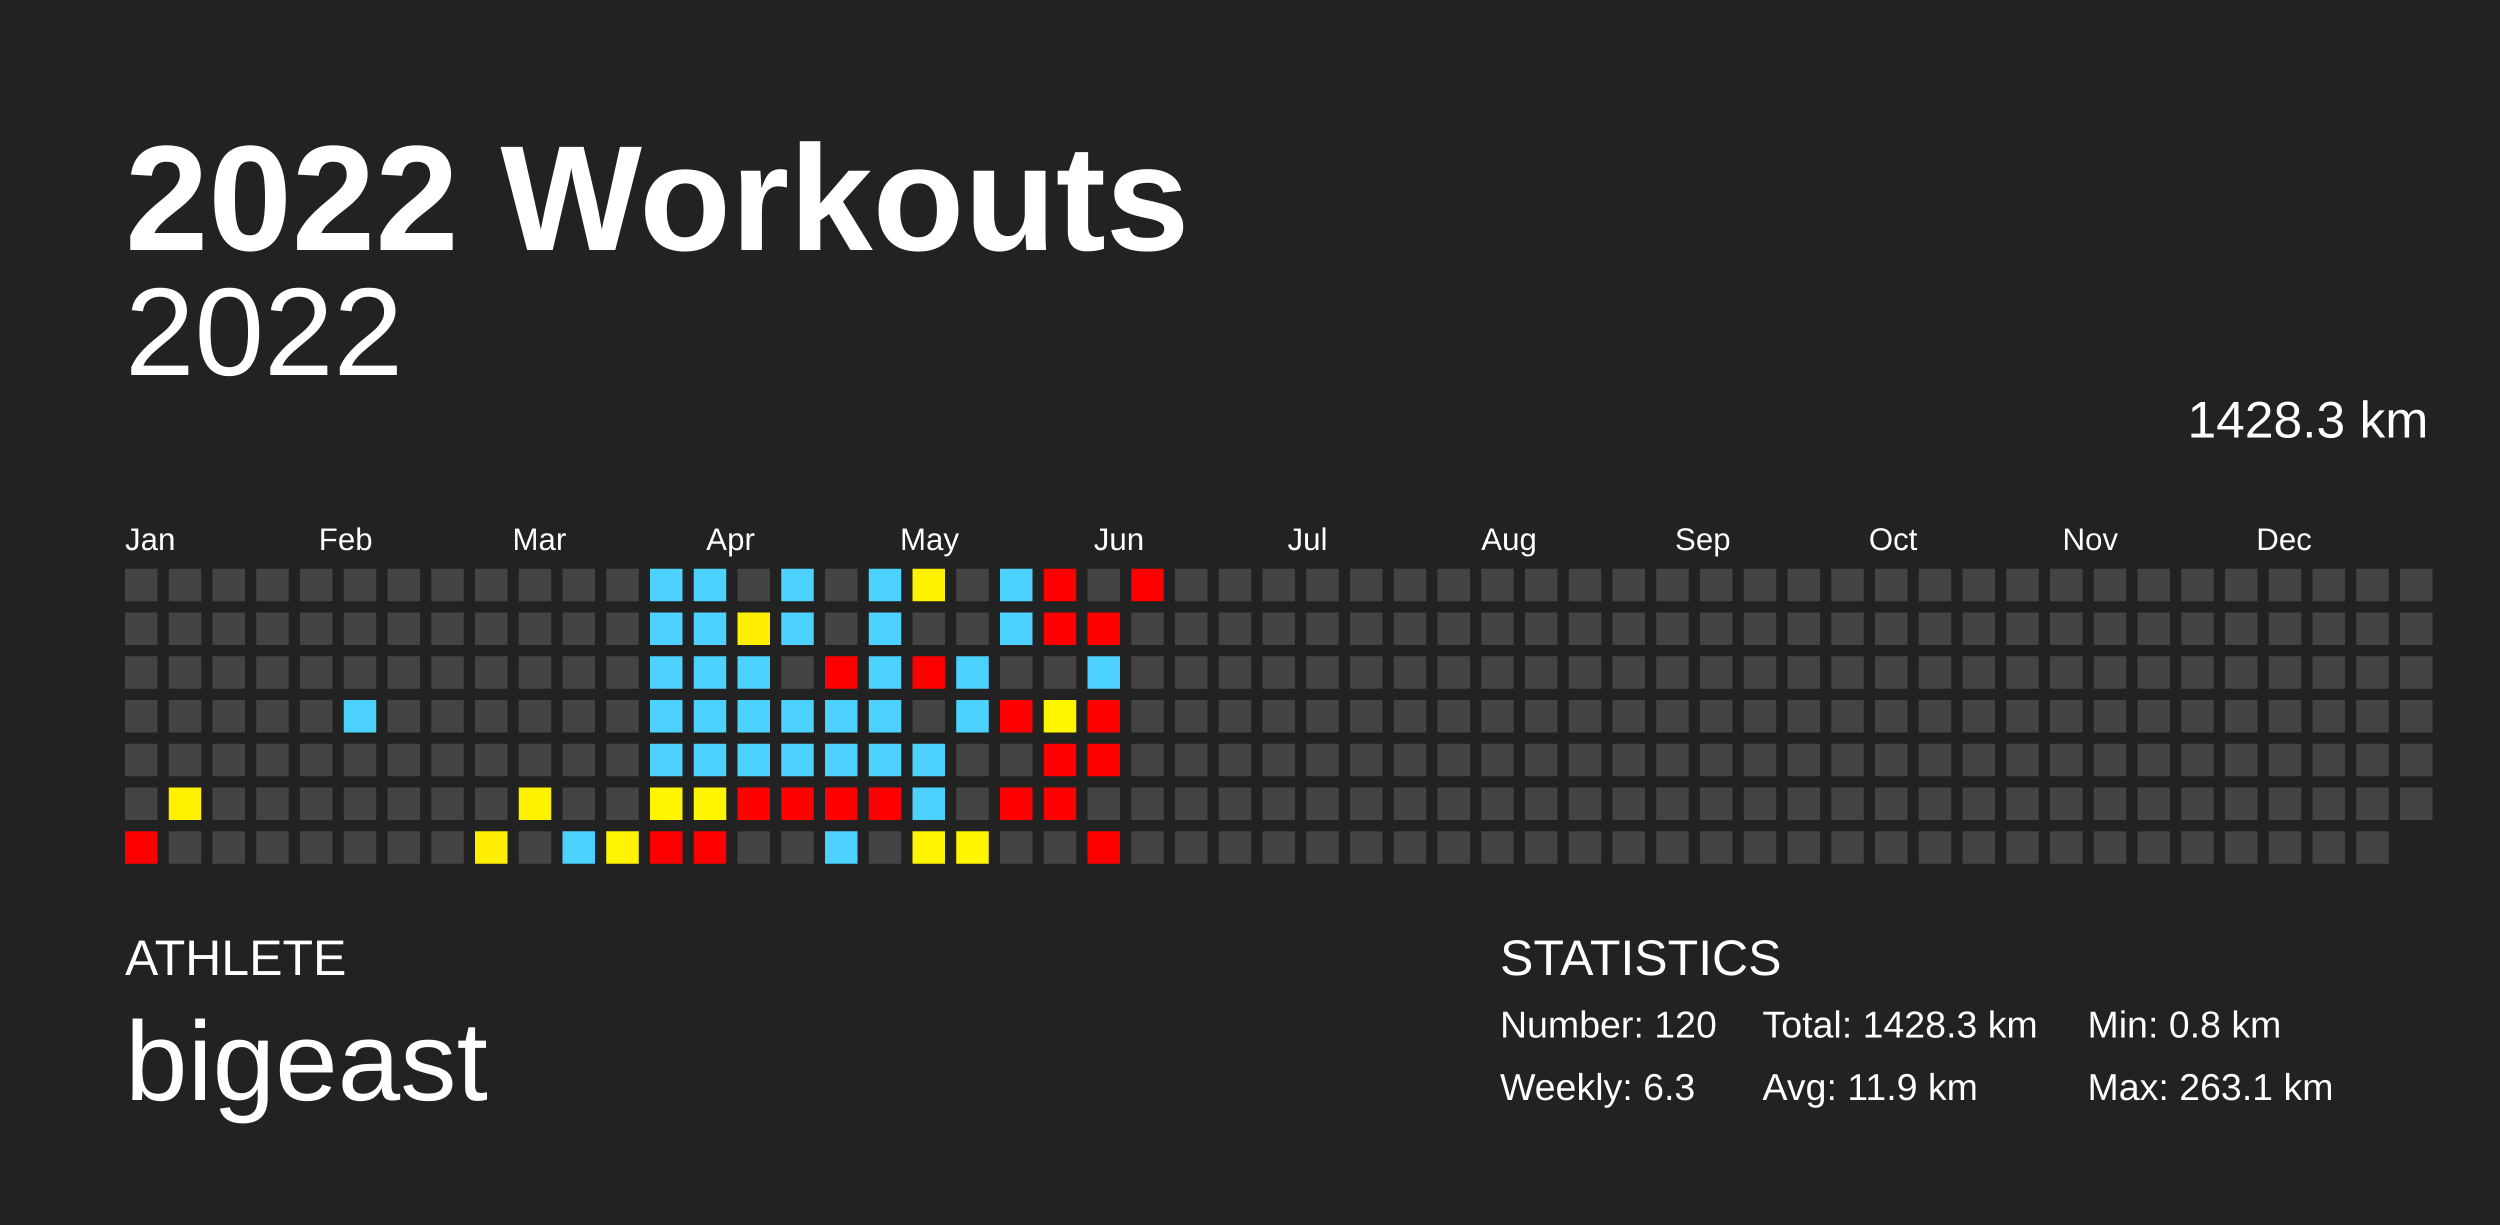
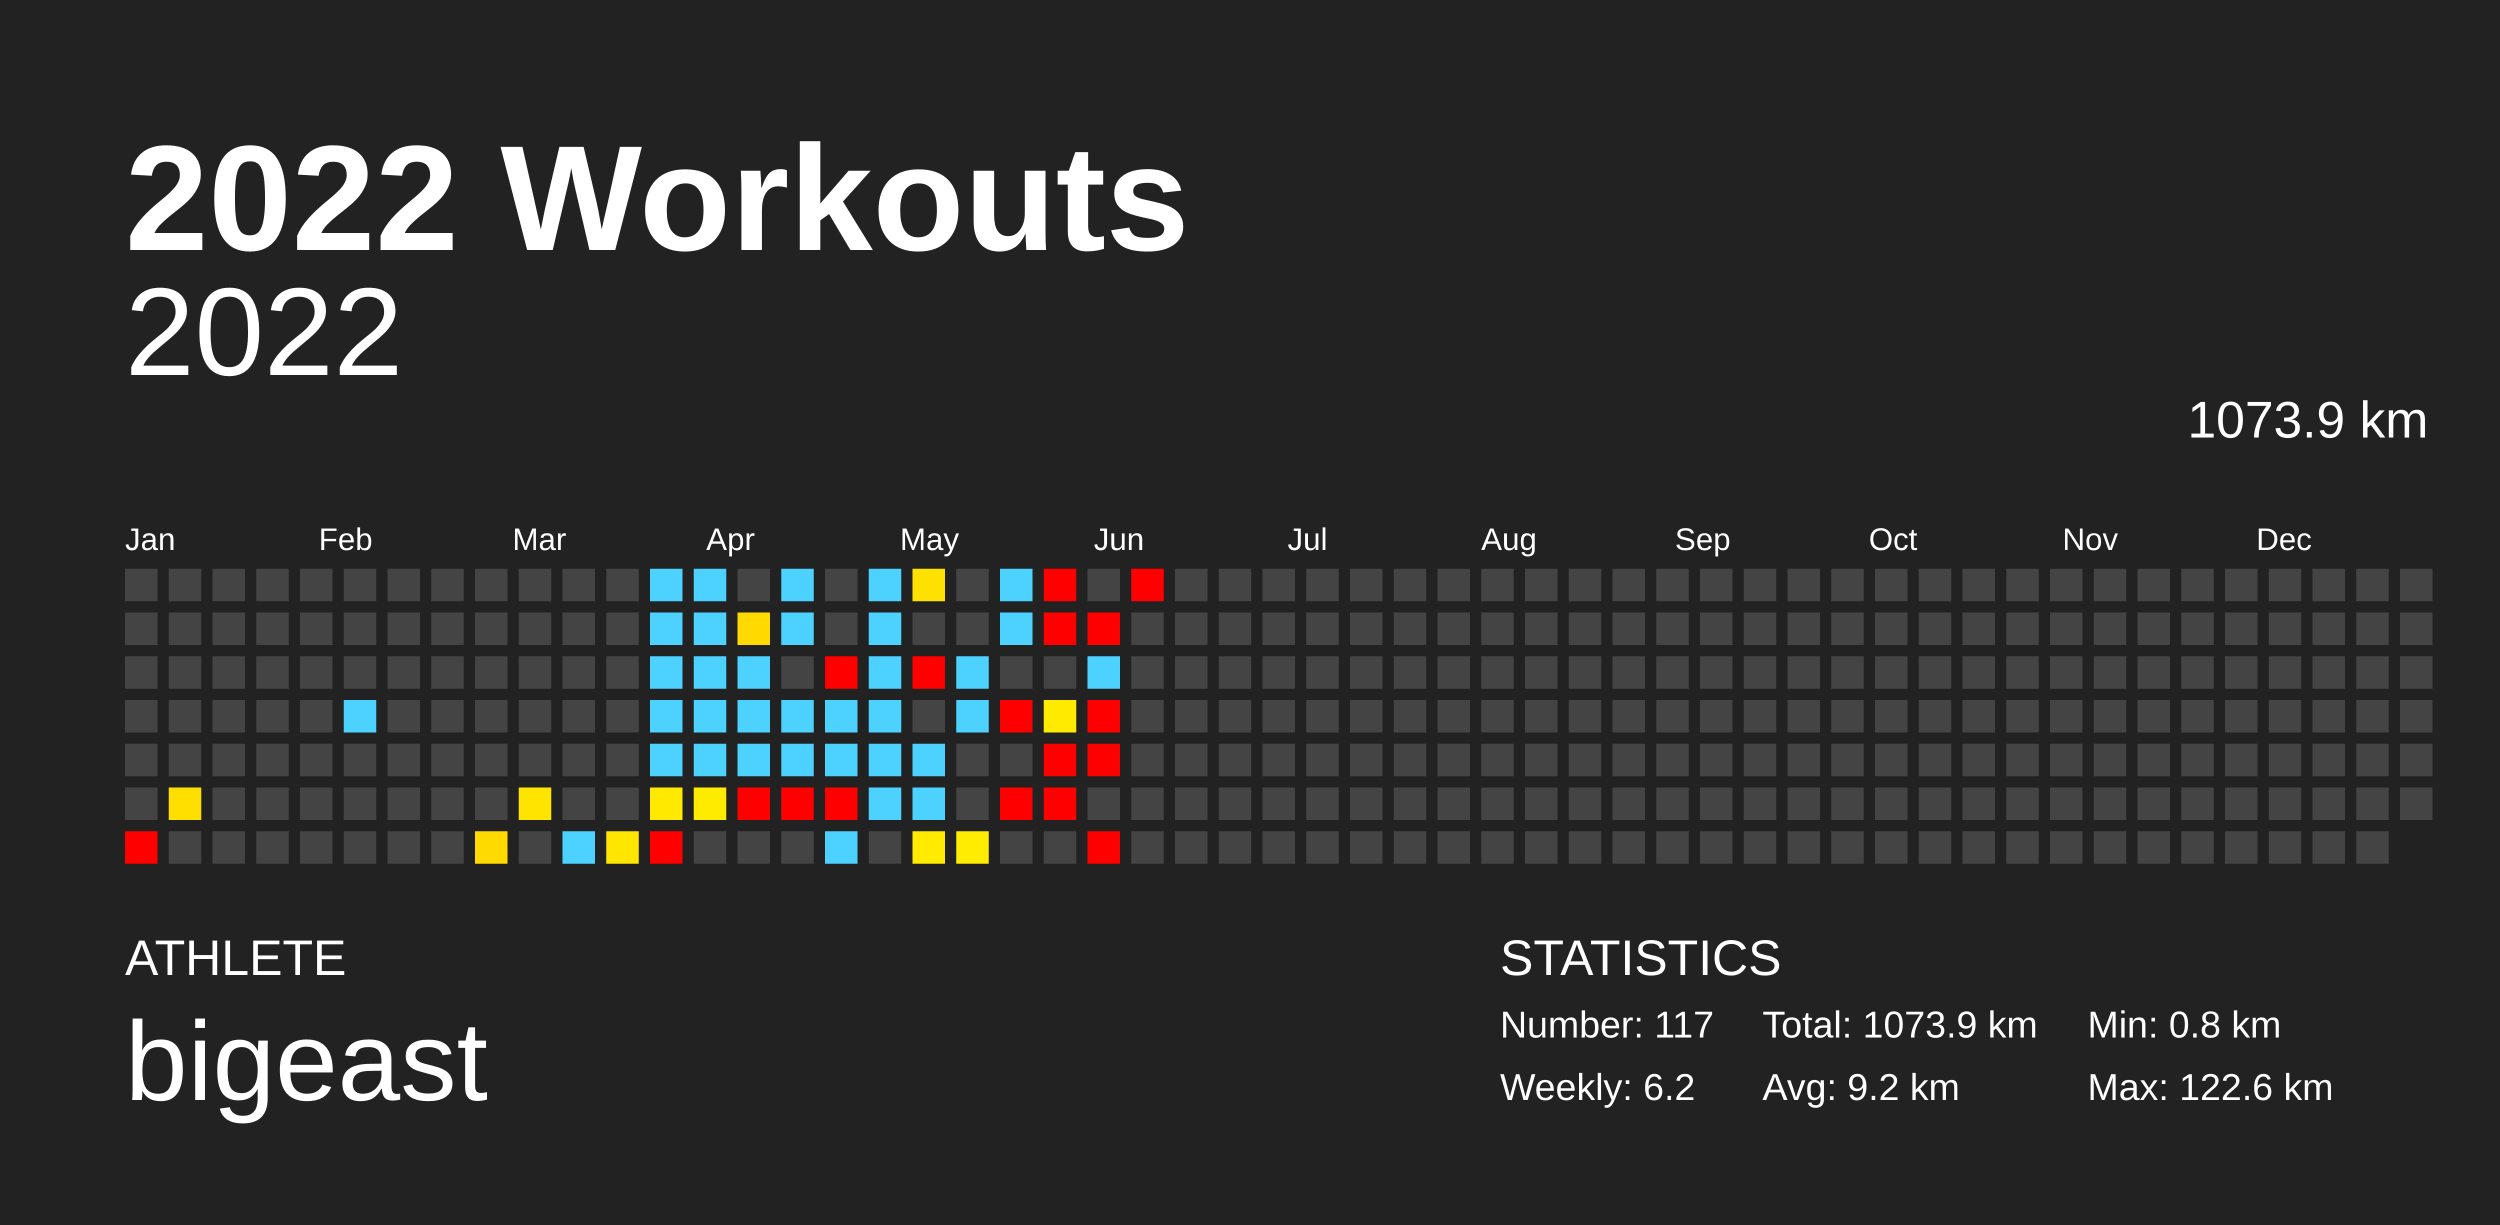
<svg xmlns="http://www.w3.org/2000/svg" baseProfile="full" height="98mm" version="1.1" viewBox="0,0,200,98" width="200mm">
  <defs />
  <rect fill="#222222" height="98" width="200" x="0" y="0" />
  <text fill="#FFFFFF" style="font-size:12px; font-family:Arial; font-weight:bold;" x="10" y="20">2022 Workouts</text>
  <text fill="#FFFFFF" style="font-size:4px; font-family:Arial" x="10" y="78">ATHLETE</text>
  <text fill="#FFFFFF" style="font-size:9px; font-family:Arial" x="10" y="88">bigeast</text>
  <text fill="#FFFFFF" style="font-size:4px; font-family:Arial" x="120" y="78">STATISTICS</text>
-   <text fill="#FFFFFF" style="font-size:3px; font-family:Arial" x="120" y="83">Number: 120</text>
-   <text fill="#FFFFFF" style="font-size:3px; font-family:Arial" x="120" y="88">Weekly: 6.3</text>
-   <text fill="#FFFFFF" style="font-size:3px; font-family:Arial" x="141" y="83">Total: 1428.3 km</text>
-   <text fill="#FFFFFF" style="font-size:3px; font-family:Arial" x="141" y="88">Avg: 11.9 km</text>
+   <text fill="#FFFFFF" style="font-size:3px; font-family:Arial" x="120" y="83">Number: 117</text>
+   <text fill="#FFFFFF" style="font-size:3px; font-family:Arial" x="120" y="88">Weekly: 6.2</text>
+   <text fill="#FFFFFF" style="font-size:3px; font-family:Arial" x="141" y="83">Total: 1073.9 km</text>
+   <text fill="#FFFFFF" style="font-size:3px; font-family:Arial" x="141" y="88">Avg: 9.2 km</text>
  <text fill="#FFFFFF" style="font-size:3px; font-family:Arial" x="167" y="83">Min: 0.8 km</text>
-   <text fill="#FFFFFF" style="font-size:3px; font-family:Arial" x="167" y="88">Max: 263.1 km</text>
+   <text fill="#FFFFFF" style="font-size:3px; font-family:Arial" x="167" y="88">Max: 122.6 km</text>
  <text alignment-baseline="hanging" fill="#FFFFFF" style="font-size:10.0px; font-family:Arial;" x="10" y="30">2022</text>
-   <text alignment-baseline="hanging" fill="#FFFFFF" style="font-size:4.125px; font-family:Arial;" x="175" y="35">1428.3 km</text>
+   <text alignment-baseline="hanging" fill="#FFFFFF" style="font-size:4.125px; font-family:Arial;" x="175" y="35">1073.9 km</text>
  <text fill="#FFFFFF" style="font-size:2.5px; font-family:Arial" x="10.0" y="44">Jan</text>
  <text fill="#FFFFFF" style="font-size:2.5px; font-family:Arial" x="25.5" y="44">Feb</text>
  <text fill="#FFFFFF" style="font-size:2.5px; font-family:Arial" x="41.0" y="44">Mar</text>
  <text fill="#FFFFFF" style="font-size:2.5px; font-family:Arial" x="56.5" y="44">Apr</text>
  <text fill="#FFFFFF" style="font-size:2.5px; font-family:Arial" x="72.0" y="44">May</text>
  <text fill="#FFFFFF" style="font-size:2.5px; font-family:Arial" x="87.5" y="44">Jun</text>
  <text fill="#FFFFFF" style="font-size:2.5px; font-family:Arial" x="103.0" y="44">Jul</text>
  <text fill="#FFFFFF" style="font-size:2.5px; font-family:Arial" x="118.5" y="44">Aug</text>
  <text fill="#FFFFFF" style="font-size:2.5px; font-family:Arial" x="134.0" y="44">Sep</text>
  <text fill="#FFFFFF" style="font-size:2.5px; font-family:Arial" x="149.5" y="44">Oct</text>
  <text fill="#FFFFFF" style="font-size:2.5px; font-family:Arial" x="165.0" y="44">Nov</text>
  <text fill="#FFFFFF" style="font-size:2.5px; font-family:Arial" x="180.5" y="44">Dec</text>
  <rect fill="#444444" height="2.6" width="2.6" x="10.0" y="45.5" />
  <rect fill="#444444" height="2.6" width="2.6" x="10.0" y="49.0" />
  <rect fill="#444444" height="2.6" width="2.6" x="10.0" y="52.5" />
  <rect fill="#444444" height="2.6" width="2.6" x="10.0" y="56.0" />
  <rect fill="#444444" height="2.6" width="2.6" x="10.0" y="59.5" />
  <rect fill="#444444" height="2.6" width="2.6" x="10.0" y="63.0" />
  <rect fill="red" height="2.6" width="2.6" x="10.0" y="66.5" />
  <rect fill="#444444" height="2.6" width="2.6" x="13.5" y="45.5" />
  <rect fill="#444444" height="2.6" width="2.6" x="13.5" y="49.0" />
  <rect fill="#444444" height="2.6" width="2.6" x="13.5" y="52.5" />
  <rect fill="#444444" height="2.6" width="2.6" x="13.5" y="56.0" />
  <rect fill="#444444" height="2.6" width="2.6" x="13.5" y="59.5" />
-   <rect fill="#fff100" height="2.6" width="2.6" x="13.5" y="63.0" />
+   <rect fill="#ffdf00" height="2.6" width="2.6" x="13.5" y="63.0" />
  <rect fill="#444444" height="2.6" width="2.6" x="13.5" y="66.5" />
  <rect fill="#444444" height="2.6" width="2.6" x="17.0" y="45.5" />
  <rect fill="#444444" height="2.6" width="2.6" x="17.0" y="49.0" />
  <rect fill="#444444" height="2.6" width="2.6" x="17.0" y="52.5" />
  <rect fill="#444444" height="2.6" width="2.6" x="17.0" y="56.0" />
  <rect fill="#444444" height="2.6" width="2.6" x="17.0" y="59.5" />
  <rect fill="#444444" height="2.6" width="2.6" x="17.0" y="63.0" />
  <rect fill="#444444" height="2.6" width="2.6" x="17.0" y="66.5" />
  <rect fill="#444444" height="2.6" width="2.6" x="20.5" y="45.5" />
  <rect fill="#444444" height="2.6" width="2.6" x="20.5" y="49.0" />
  <rect fill="#444444" height="2.6" width="2.6" x="20.5" y="52.5" />
  <rect fill="#444444" height="2.6" width="2.6" x="20.5" y="56.0" />
  <rect fill="#444444" height="2.6" width="2.6" x="20.5" y="59.5" />
  <rect fill="#444444" height="2.6" width="2.6" x="20.5" y="63.0" />
  <rect fill="#444444" height="2.6" width="2.6" x="20.5" y="66.5" />
  <rect fill="#444444" height="2.6" width="2.6" x="24.0" y="45.5" />
  <rect fill="#444444" height="2.6" width="2.6" x="24.0" y="49.0" />
  <rect fill="#444444" height="2.6" width="2.6" x="24.0" y="52.5" />
  <rect fill="#444444" height="2.6" width="2.6" x="24.0" y="56.0" />
  <rect fill="#444444" height="2.6" width="2.6" x="24.0" y="59.5" />
  <rect fill="#444444" height="2.6" width="2.6" x="24.0" y="63.0" />
  <rect fill="#444444" height="2.6" width="2.6" x="24.0" y="66.5" />
  <rect fill="#444444" height="2.6" width="2.6" x="27.5" y="45.5" />
  <rect fill="#444444" height="2.6" width="2.6" x="27.5" y="49.0" />
  <rect fill="#444444" height="2.6" width="2.6" x="27.5" y="52.5" />
  <rect fill="#4dd2ff" height="2.6" width="2.6" x="27.5" y="56.0" />
  <rect fill="#444444" height="2.6" width="2.6" x="27.5" y="59.5" />
  <rect fill="#444444" height="2.6" width="2.6" x="27.5" y="63.0" />
  <rect fill="#444444" height="2.6" width="2.6" x="27.5" y="66.5" />
  <rect fill="#444444" height="2.6" width="2.6" x="31.0" y="45.5" />
  <rect fill="#444444" height="2.6" width="2.6" x="31.0" y="49.0" />
  <rect fill="#444444" height="2.6" width="2.6" x="31.0" y="52.5" />
  <rect fill="#444444" height="2.6" width="2.6" x="31.0" y="56.0" />
  <rect fill="#444444" height="2.6" width="2.6" x="31.0" y="59.5" />
  <rect fill="#444444" height="2.6" width="2.6" x="31.0" y="63.0" />
  <rect fill="#444444" height="2.6" width="2.6" x="31.0" y="66.5" />
  <rect fill="#444444" height="2.6" width="2.6" x="34.5" y="45.5" />
  <rect fill="#444444" height="2.6" width="2.6" x="34.5" y="49.0" />
  <rect fill="#444444" height="2.6" width="2.6" x="34.5" y="52.5" />
  <rect fill="#444444" height="2.6" width="2.6" x="34.5" y="56.0" />
  <rect fill="#444444" height="2.6" width="2.6" x="34.5" y="59.5" />
  <rect fill="#444444" height="2.6" width="2.6" x="34.5" y="63.0" />
  <rect fill="#444444" height="2.6" width="2.6" x="34.5" y="66.5" />
  <rect fill="#444444" height="2.6" width="2.6" x="38.0" y="45.5" />
  <rect fill="#444444" height="2.6" width="2.6" x="38.0" y="49.0" />
  <rect fill="#444444" height="2.6" width="2.6" x="38.0" y="52.5" />
  <rect fill="#444444" height="2.6" width="2.6" x="38.0" y="56.0" />
  <rect fill="#444444" height="2.6" width="2.6" x="38.0" y="59.5" />
  <rect fill="#444444" height="2.6" width="2.6" x="38.0" y="63.0" />
-   <rect fill="#ffee00" height="2.6" width="2.6" x="38.0" y="66.5" />
+   <rect fill="#ffda00" height="2.6" width="2.6" x="38.0" y="66.5" />
  <rect fill="#444444" height="2.6" width="2.6" x="41.5" y="45.5" />
  <rect fill="#444444" height="2.6" width="2.6" x="41.5" y="49.0" />
  <rect fill="#444444" height="2.6" width="2.6" x="41.5" y="52.5" />
  <rect fill="#444444" height="2.6" width="2.6" x="41.5" y="56.0" />
  <rect fill="#444444" height="2.6" width="2.6" x="41.5" y="59.5" />
-   <rect fill="#fff200" height="2.6" width="2.6" x="41.5" y="63.0" />
+   <rect fill="#ffe400" height="2.6" width="2.6" x="41.5" y="63.0" />
  <rect fill="#444444" height="2.6" width="2.6" x="41.5" y="66.5" />
  <rect fill="#444444" height="2.6" width="2.6" x="45.0" y="45.5" />
  <rect fill="#444444" height="2.6" width="2.6" x="45.0" y="49.0" />
  <rect fill="#444444" height="2.6" width="2.6" x="45.0" y="52.5" />
  <rect fill="#444444" height="2.6" width="2.6" x="45.0" y="56.0" />
  <rect fill="#444444" height="2.6" width="2.6" x="45.0" y="59.5" />
  <rect fill="#444444" height="2.6" width="2.6" x="45.0" y="63.0" />
  <rect fill="#4dd2ff" height="2.6" width="2.6" x="45.0" y="66.5" />
  <rect fill="#444444" height="2.6" width="2.6" x="48.5" y="45.5" />
  <rect fill="#444444" height="2.6" width="2.6" x="48.5" y="49.0" />
  <rect fill="#444444" height="2.6" width="2.6" x="48.5" y="52.5" />
  <rect fill="#444444" height="2.6" width="2.6" x="48.5" y="56.0" />
  <rect fill="#444444" height="2.6" width="2.6" x="48.5" y="59.5" />
  <rect fill="#444444" height="2.6" width="2.6" x="48.5" y="63.0" />
-   <rect fill="#fff400" height="2.6" width="2.6" x="48.5" y="66.5" />
+   <rect fill="#ffe600" height="2.6" width="2.6" x="48.5" y="66.5" />
  <rect fill="#4dd2ff" height="2.6" width="2.6" x="52.0" y="45.5" />
  <rect fill="#4dd2ff" height="2.6" width="2.6" x="52.0" y="49.0" />
  <rect fill="#4dd2ff" height="2.6" width="2.6" x="52.0" y="52.5" />
  <rect fill="#4dd2ff" height="2.6" width="2.6" x="52.0" y="56.0" />
  <rect fill="#4dd2ff" height="2.6" width="2.6" x="52.0" y="59.5" />
-   <rect fill="#fff500" height="2.6" width="2.6" x="52.0" y="63.0" />
+   <rect fill="#ffe900" height="2.6" width="2.6" x="52.0" y="63.0" />
  <rect fill="red" height="2.6" width="2.6" x="52.0" y="66.5" />
  <rect fill="#4dd2ff" height="2.6" width="2.6" x="55.5" y="45.5" />
  <rect fill="#4dd2ff" height="2.6" width="2.6" x="55.5" y="49.0" />
  <rect fill="#4dd2ff" height="2.6" width="2.6" x="55.5" y="52.5" />
  <rect fill="#4dd2ff" height="2.6" width="2.6" x="55.5" y="56.0" />
  <rect fill="#4dd2ff" height="2.6" width="2.6" x="55.5" y="59.5" />
-   <rect fill="#fff600" height="2.6" width="2.6" x="55.5" y="63.0" />
-   <rect fill="red" height="2.6" width="2.6" x="55.5" y="66.5" />
+   <rect fill="#ffeb00" height="2.6" width="2.6" x="55.5" y="63.0" />
+   <rect fill="#444444" height="2.6" width="2.6" x="55.5" y="66.5" />
  <rect fill="#444444" height="2.6" width="2.6" x="59.0" y="45.5" />
-   <rect fill="#ffee00" height="2.6" width="2.6" x="59.0" y="49.0" />
+   <rect fill="#ffd900" height="2.6" width="2.6" x="59.0" y="49.0" />
  <rect fill="#4dd2ff" height="2.6" width="2.6" x="59.0" y="52.5" />
  <rect fill="#4dd2ff" height="2.6" width="2.6" x="59.0" y="56.0" />
  <rect fill="#4dd2ff" height="2.6" width="2.6" x="59.0" y="59.5" />
  <rect fill="red" height="2.6" width="2.6" x="59.0" y="63.0" />
  <rect fill="#444444" height="2.6" width="2.6" x="59.0" y="66.5" />
  <rect fill="#4dd2ff" height="2.6" width="2.6" x="62.5" y="45.5" />
  <rect fill="#4dd2ff" height="2.6" width="2.6" x="62.5" y="49.0" />
  <rect fill="#444444" height="2.6" width="2.6" x="62.5" y="52.5" />
  <rect fill="#4dd2ff" height="2.6" width="2.6" x="62.5" y="56.0" />
  <rect fill="#4dd2ff" height="2.6" width="2.6" x="62.5" y="59.5" />
  <rect fill="red" height="2.6" width="2.6" x="62.5" y="63.0" />
  <rect fill="#444444" height="2.6" width="2.6" x="62.5" y="66.5" />
  <rect fill="#444444" height="2.6" width="2.6" x="66.0" y="45.5" />
  <rect fill="#444444" height="2.6" width="2.6" x="66.0" y="49.0" />
  <rect fill="red" height="2.6" width="2.6" x="66.0" y="52.5" />
  <rect fill="#4dd2ff" height="2.6" width="2.6" x="66.0" y="56.0" />
  <rect fill="#4dd2ff" height="2.6" width="2.6" x="66.0" y="59.5" />
  <rect fill="red" height="2.6" width="2.6" x="66.0" y="63.0" />
  <rect fill="#4dd2ff" height="2.6" width="2.6" x="66.0" y="66.5" />
  <rect fill="#4dd2ff" height="2.6" width="2.6" x="69.5" y="45.5" />
  <rect fill="#4dd2ff" height="2.6" width="2.6" x="69.5" y="49.0" />
  <rect fill="#4dd2ff" height="2.6" width="2.6" x="69.5" y="52.5" />
  <rect fill="#4dd2ff" height="2.6" width="2.6" x="69.5" y="56.0" />
  <rect fill="#4dd2ff" height="2.6" width="2.6" x="69.5" y="59.5" />
-   <rect fill="red" height="2.6" width="2.6" x="69.5" y="63.0" />
+   <rect fill="#4dd2ff" height="2.6" width="2.6" x="69.5" y="63.0" />
  <rect fill="#444444" height="2.6" width="2.6" x="69.5" y="66.5" />
-   <rect fill="#fff100" height="2.6" width="2.6" x="73.0" y="45.5" />
+   <rect fill="#ffe100" height="2.6" width="2.6" x="73.0" y="45.5" />
  <rect fill="#444444" height="2.6" width="2.6" x="73.0" y="49.0" />
  <rect fill="red" height="2.6" width="2.6" x="73.0" y="52.5" />
  <rect fill="#444444" height="2.6" width="2.6" x="73.0" y="56.0" />
  <rect fill="#4dd2ff" height="2.6" width="2.6" x="73.0" y="59.5" />
  <rect fill="#4dd2ff" height="2.6" width="2.6" x="73.0" y="63.0" />
-   <rect fill="#fff500" height="2.6" width="2.6" x="73.0" y="66.5" />
+   <rect fill="#ffea00" height="2.6" width="2.6" x="73.0" y="66.5" />
  <rect fill="#444444" height="2.6" width="2.6" x="76.5" y="45.5" />
  <rect fill="#444444" height="2.6" width="2.6" x="76.5" y="49.0" />
  <rect fill="#4dd2ff" height="2.6" width="2.6" x="76.5" y="52.5" />
  <rect fill="#4dd2ff" height="2.6" width="2.6" x="76.5" y="56.0" />
  <rect fill="#444444" height="2.6" width="2.6" x="76.5" y="59.5" />
  <rect fill="#444444" height="2.6" width="2.6" x="76.5" y="63.0" />
-   <rect fill="#fff600" height="2.6" width="2.6" x="76.5" y="66.5" />
+   <rect fill="#ffec00" height="2.6" width="2.6" x="76.5" y="66.5" />
  <rect fill="#4dd2ff" height="2.6" width="2.6" x="80.0" y="45.5" />
  <rect fill="#4dd2ff" height="2.6" width="2.6" x="80.0" y="49.0" />
  <rect fill="#444444" height="2.6" width="2.6" x="80.0" y="52.5" />
  <rect fill="red" height="2.6" width="2.6" x="80.0" y="56.0" />
  <rect fill="#444444" height="2.6" width="2.6" x="80.0" y="59.5" />
  <rect fill="red" height="2.6" width="2.6" x="80.0" y="63.0" />
  <rect fill="#444444" height="2.6" width="2.6" x="80.0" y="66.5" />
  <rect fill="red" height="2.6" width="2.6" x="83.5" y="45.5" />
  <rect fill="red" height="2.6" width="2.6" x="83.5" y="49.0" />
  <rect fill="#444444" height="2.6" width="2.6" x="83.5" y="52.5" />
-   <rect fill="#fff600" height="2.6" width="2.6" x="83.5" y="56.0" />
+   <rect fill="#ffea00" height="2.6" width="2.6" x="83.5" y="56.0" />
  <rect fill="red" height="2.6" width="2.6" x="83.5" y="59.5" />
  <rect fill="red" height="2.6" width="2.6" x="83.5" y="63.0" />
  <rect fill="#444444" height="2.6" width="2.6" x="83.5" y="66.5" />
  <rect fill="#444444" height="2.6" width="2.6" x="87.0" y="45.5" />
  <rect fill="red" height="2.6" width="2.6" x="87.0" y="49.0" />
  <rect fill="#4dd2ff" height="2.6" width="2.6" x="87.0" y="52.5" />
  <rect fill="red" height="2.6" width="2.6" x="87.0" y="56.0" />
  <rect fill="red" height="2.6" width="2.6" x="87.0" y="59.5" />
  <rect fill="#444444" height="2.6" width="2.6" x="87.0" y="63.0" />
  <rect fill="red" height="2.6" width="2.6" x="87.0" y="66.5" />
  <rect fill="red" height="2.6" width="2.6" x="90.5" y="45.5" />
  <rect fill="#444444" height="2.6" width="2.6" x="90.5" y="49.0" />
  <rect fill="#444444" height="2.6" width="2.6" x="90.5" y="52.5" />
  <rect fill="#444444" height="2.6" width="2.6" x="90.5" y="56.0" />
  <rect fill="#444444" height="2.6" width="2.6" x="90.5" y="59.5" />
  <rect fill="#444444" height="2.6" width="2.6" x="90.5" y="63.0" />
  <rect fill="#444444" height="2.6" width="2.6" x="90.5" y="66.5" />
  <rect fill="#444444" height="2.6" width="2.6" x="94.0" y="45.5" />
  <rect fill="#444444" height="2.6" width="2.6" x="94.0" y="49.0" />
  <rect fill="#444444" height="2.6" width="2.6" x="94.0" y="52.5" />
  <rect fill="#444444" height="2.6" width="2.6" x="94.0" y="56.0" />
  <rect fill="#444444" height="2.6" width="2.6" x="94.0" y="59.5" />
  <rect fill="#444444" height="2.6" width="2.6" x="94.0" y="63.0" />
  <rect fill="#444444" height="2.6" width="2.6" x="94.0" y="66.5" />
  <rect fill="#444444" height="2.6" width="2.6" x="97.5" y="45.5" />
  <rect fill="#444444" height="2.6" width="2.6" x="97.5" y="49.0" />
  <rect fill="#444444" height="2.6" width="2.6" x="97.5" y="52.5" />
  <rect fill="#444444" height="2.6" width="2.6" x="97.5" y="56.0" />
  <rect fill="#444444" height="2.6" width="2.6" x="97.5" y="59.5" />
  <rect fill="#444444" height="2.6" width="2.6" x="97.5" y="63.0" />
  <rect fill="#444444" height="2.6" width="2.6" x="97.5" y="66.5" />
  <rect fill="#444444" height="2.6" width="2.6" x="101.0" y="45.5" />
  <rect fill="#444444" height="2.6" width="2.6" x="101.0" y="49.0" />
  <rect fill="#444444" height="2.6" width="2.6" x="101.0" y="52.5" />
  <rect fill="#444444" height="2.6" width="2.6" x="101.0" y="56.0" />
  <rect fill="#444444" height="2.6" width="2.6" x="101.0" y="59.5" />
  <rect fill="#444444" height="2.6" width="2.6" x="101.0" y="63.0" />
  <rect fill="#444444" height="2.6" width="2.6" x="101.0" y="66.5" />
  <rect fill="#444444" height="2.6" width="2.6" x="104.5" y="45.5" />
  <rect fill="#444444" height="2.6" width="2.6" x="104.5" y="49.0" />
  <rect fill="#444444" height="2.6" width="2.6" x="104.5" y="52.5" />
  <rect fill="#444444" height="2.6" width="2.6" x="104.5" y="56.0" />
  <rect fill="#444444" height="2.6" width="2.6" x="104.5" y="59.5" />
  <rect fill="#444444" height="2.6" width="2.6" x="104.5" y="63.0" />
  <rect fill="#444444" height="2.6" width="2.6" x="104.5" y="66.5" />
  <rect fill="#444444" height="2.6" width="2.6" x="108.0" y="45.5" />
  <rect fill="#444444" height="2.6" width="2.6" x="108.0" y="49.0" />
  <rect fill="#444444" height="2.6" width="2.6" x="108.0" y="52.5" />
  <rect fill="#444444" height="2.6" width="2.6" x="108.0" y="56.0" />
  <rect fill="#444444" height="2.6" width="2.6" x="108.0" y="59.5" />
  <rect fill="#444444" height="2.6" width="2.6" x="108.0" y="63.0" />
  <rect fill="#444444" height="2.6" width="2.6" x="108.0" y="66.5" />
  <rect fill="#444444" height="2.6" width="2.6" x="111.5" y="45.5" />
  <rect fill="#444444" height="2.6" width="2.6" x="111.5" y="49.0" />
  <rect fill="#444444" height="2.6" width="2.6" x="111.5" y="52.5" />
  <rect fill="#444444" height="2.6" width="2.6" x="111.5" y="56.0" />
  <rect fill="#444444" height="2.6" width="2.6" x="111.5" y="59.5" />
  <rect fill="#444444" height="2.6" width="2.6" x="111.5" y="63.0" />
  <rect fill="#444444" height="2.6" width="2.6" x="111.5" y="66.5" />
  <rect fill="#444444" height="2.6" width="2.6" x="115.0" y="45.5" />
  <rect fill="#444444" height="2.6" width="2.6" x="115.0" y="49.0" />
  <rect fill="#444444" height="2.6" width="2.6" x="115.0" y="52.5" />
  <rect fill="#444444" height="2.6" width="2.6" x="115.0" y="56.0" />
  <rect fill="#444444" height="2.6" width="2.6" x="115.0" y="59.5" />
  <rect fill="#444444" height="2.6" width="2.6" x="115.0" y="63.0" />
  <rect fill="#444444" height="2.6" width="2.6" x="115.0" y="66.5" />
  <rect fill="#444444" height="2.6" width="2.6" x="118.5" y="45.5" />
  <rect fill="#444444" height="2.6" width="2.6" x="118.5" y="49.0" />
  <rect fill="#444444" height="2.6" width="2.6" x="118.5" y="52.5" />
  <rect fill="#444444" height="2.6" width="2.6" x="118.5" y="56.0" />
  <rect fill="#444444" height="2.6" width="2.6" x="118.5" y="59.5" />
  <rect fill="#444444" height="2.6" width="2.6" x="118.5" y="63.0" />
  <rect fill="#444444" height="2.6" width="2.6" x="118.5" y="66.5" />
  <rect fill="#444444" height="2.6" width="2.6" x="122.0" y="45.5" />
  <rect fill="#444444" height="2.6" width="2.6" x="122.0" y="49.0" />
  <rect fill="#444444" height="2.6" width="2.6" x="122.0" y="52.5" />
  <rect fill="#444444" height="2.6" width="2.6" x="122.0" y="56.0" />
  <rect fill="#444444" height="2.6" width="2.6" x="122.0" y="59.5" />
  <rect fill="#444444" height="2.6" width="2.6" x="122.0" y="63.0" />
  <rect fill="#444444" height="2.6" width="2.6" x="122.0" y="66.5" />
  <rect fill="#444444" height="2.6" width="2.6" x="125.5" y="45.5" />
  <rect fill="#444444" height="2.6" width="2.6" x="125.5" y="49.0" />
  <rect fill="#444444" height="2.6" width="2.6" x="125.5" y="52.5" />
  <rect fill="#444444" height="2.6" width="2.6" x="125.5" y="56.0" />
  <rect fill="#444444" height="2.6" width="2.6" x="125.5" y="59.5" />
  <rect fill="#444444" height="2.6" width="2.6" x="125.5" y="63.0" />
  <rect fill="#444444" height="2.6" width="2.6" x="125.5" y="66.5" />
  <rect fill="#444444" height="2.6" width="2.6" x="129.0" y="45.5" />
  <rect fill="#444444" height="2.6" width="2.6" x="129.0" y="49.0" />
  <rect fill="#444444" height="2.6" width="2.6" x="129.0" y="52.5" />
  <rect fill="#444444" height="2.6" width="2.6" x="129.0" y="56.0" />
  <rect fill="#444444" height="2.6" width="2.6" x="129.0" y="59.5" />
  <rect fill="#444444" height="2.6" width="2.6" x="129.0" y="63.0" />
  <rect fill="#444444" height="2.6" width="2.6" x="129.0" y="66.5" />
  <rect fill="#444444" height="2.6" width="2.6" x="132.5" y="45.5" />
  <rect fill="#444444" height="2.6" width="2.6" x="132.5" y="49.0" />
  <rect fill="#444444" height="2.6" width="2.6" x="132.5" y="52.5" />
  <rect fill="#444444" height="2.6" width="2.6" x="132.5" y="56.0" />
  <rect fill="#444444" height="2.6" width="2.6" x="132.5" y="59.5" />
  <rect fill="#444444" height="2.6" width="2.6" x="132.5" y="63.0" />
  <rect fill="#444444" height="2.6" width="2.6" x="132.5" y="66.5" />
  <rect fill="#444444" height="2.6" width="2.6" x="136.0" y="45.5" />
  <rect fill="#444444" height="2.6" width="2.6" x="136.0" y="49.0" />
  <rect fill="#444444" height="2.6" width="2.6" x="136.0" y="52.5" />
  <rect fill="#444444" height="2.6" width="2.6" x="136.0" y="56.0" />
  <rect fill="#444444" height="2.6" width="2.6" x="136.0" y="59.5" />
  <rect fill="#444444" height="2.6" width="2.6" x="136.0" y="63.0" />
  <rect fill="#444444" height="2.6" width="2.6" x="136.0" y="66.5" />
  <rect fill="#444444" height="2.6" width="2.6" x="139.5" y="45.5" />
  <rect fill="#444444" height="2.6" width="2.6" x="139.5" y="49.0" />
  <rect fill="#444444" height="2.6" width="2.6" x="139.5" y="52.5" />
  <rect fill="#444444" height="2.6" width="2.6" x="139.5" y="56.0" />
  <rect fill="#444444" height="2.6" width="2.6" x="139.5" y="59.5" />
  <rect fill="#444444" height="2.6" width="2.6" x="139.5" y="63.0" />
  <rect fill="#444444" height="2.6" width="2.6" x="139.5" y="66.5" />
  <rect fill="#444444" height="2.6" width="2.6" x="143.0" y="45.5" />
  <rect fill="#444444" height="2.6" width="2.6" x="143.0" y="49.0" />
  <rect fill="#444444" height="2.6" width="2.6" x="143.0" y="52.5" />
  <rect fill="#444444" height="2.6" width="2.6" x="143.0" y="56.0" />
  <rect fill="#444444" height="2.6" width="2.6" x="143.0" y="59.5" />
  <rect fill="#444444" height="2.6" width="2.6" x="143.0" y="63.0" />
  <rect fill="#444444" height="2.6" width="2.6" x="143.0" y="66.5" />
  <rect fill="#444444" height="2.6" width="2.6" x="146.5" y="45.5" />
  <rect fill="#444444" height="2.6" width="2.6" x="146.5" y="49.0" />
  <rect fill="#444444" height="2.6" width="2.6" x="146.5" y="52.5" />
  <rect fill="#444444" height="2.6" width="2.6" x="146.5" y="56.0" />
  <rect fill="#444444" height="2.6" width="2.6" x="146.5" y="59.5" />
  <rect fill="#444444" height="2.6" width="2.6" x="146.5" y="63.0" />
  <rect fill="#444444" height="2.6" width="2.6" x="146.5" y="66.5" />
  <rect fill="#444444" height="2.6" width="2.6" x="150.0" y="45.5" />
  <rect fill="#444444" height="2.6" width="2.6" x="150.0" y="49.0" />
  <rect fill="#444444" height="2.6" width="2.6" x="150.0" y="52.5" />
  <rect fill="#444444" height="2.6" width="2.6" x="150.0" y="56.0" />
  <rect fill="#444444" height="2.6" width="2.6" x="150.0" y="59.5" />
  <rect fill="#444444" height="2.6" width="2.6" x="150.0" y="63.0" />
  <rect fill="#444444" height="2.6" width="2.6" x="150.0" y="66.5" />
  <rect fill="#444444" height="2.6" width="2.6" x="153.5" y="45.5" />
  <rect fill="#444444" height="2.6" width="2.6" x="153.5" y="49.0" />
  <rect fill="#444444" height="2.6" width="2.6" x="153.5" y="52.5" />
  <rect fill="#444444" height="2.6" width="2.6" x="153.5" y="56.0" />
  <rect fill="#444444" height="2.6" width="2.6" x="153.5" y="59.5" />
  <rect fill="#444444" height="2.6" width="2.6" x="153.5" y="63.0" />
  <rect fill="#444444" height="2.6" width="2.6" x="153.5" y="66.5" />
  <rect fill="#444444" height="2.6" width="2.6" x="157.0" y="45.5" />
  <rect fill="#444444" height="2.6" width="2.6" x="157.0" y="49.0" />
  <rect fill="#444444" height="2.6" width="2.6" x="157.0" y="52.5" />
  <rect fill="#444444" height="2.6" width="2.6" x="157.0" y="56.0" />
  <rect fill="#444444" height="2.6" width="2.6" x="157.0" y="59.5" />
  <rect fill="#444444" height="2.6" width="2.6" x="157.0" y="63.0" />
  <rect fill="#444444" height="2.6" width="2.6" x="157.0" y="66.5" />
  <rect fill="#444444" height="2.6" width="2.6" x="160.5" y="45.5" />
  <rect fill="#444444" height="2.6" width="2.6" x="160.5" y="49.0" />
  <rect fill="#444444" height="2.6" width="2.6" x="160.5" y="52.5" />
  <rect fill="#444444" height="2.6" width="2.6" x="160.5" y="56.0" />
  <rect fill="#444444" height="2.6" width="2.6" x="160.5" y="59.5" />
  <rect fill="#444444" height="2.6" width="2.6" x="160.5" y="63.0" />
  <rect fill="#444444" height="2.6" width="2.6" x="160.5" y="66.5" />
  <rect fill="#444444" height="2.6" width="2.6" x="164.0" y="45.5" />
  <rect fill="#444444" height="2.6" width="2.6" x="164.0" y="49.0" />
  <rect fill="#444444" height="2.6" width="2.6" x="164.0" y="52.5" />
  <rect fill="#444444" height="2.6" width="2.6" x="164.0" y="56.0" />
  <rect fill="#444444" height="2.6" width="2.6" x="164.0" y="59.5" />
  <rect fill="#444444" height="2.6" width="2.6" x="164.0" y="63.0" />
  <rect fill="#444444" height="2.6" width="2.6" x="164.0" y="66.5" />
  <rect fill="#444444" height="2.6" width="2.6" x="167.5" y="45.5" />
  <rect fill="#444444" height="2.6" width="2.6" x="167.5" y="49.0" />
  <rect fill="#444444" height="2.6" width="2.6" x="167.5" y="52.5" />
  <rect fill="#444444" height="2.6" width="2.6" x="167.5" y="56.0" />
  <rect fill="#444444" height="2.6" width="2.6" x="167.5" y="59.5" />
  <rect fill="#444444" height="2.6" width="2.6" x="167.5" y="63.0" />
  <rect fill="#444444" height="2.6" width="2.6" x="167.5" y="66.5" />
  <rect fill="#444444" height="2.6" width="2.6" x="171.0" y="45.5" />
  <rect fill="#444444" height="2.6" width="2.6" x="171.0" y="49.0" />
  <rect fill="#444444" height="2.6" width="2.6" x="171.0" y="52.5" />
  <rect fill="#444444" height="2.6" width="2.6" x="171.0" y="56.0" />
  <rect fill="#444444" height="2.6" width="2.6" x="171.0" y="59.5" />
  <rect fill="#444444" height="2.6" width="2.6" x="171.0" y="63.0" />
  <rect fill="#444444" height="2.6" width="2.6" x="171.0" y="66.5" />
  <rect fill="#444444" height="2.6" width="2.6" x="174.5" y="45.5" />
  <rect fill="#444444" height="2.6" width="2.6" x="174.5" y="49.0" />
  <rect fill="#444444" height="2.6" width="2.6" x="174.5" y="52.5" />
  <rect fill="#444444" height="2.6" width="2.6" x="174.5" y="56.0" />
  <rect fill="#444444" height="2.6" width="2.6" x="174.5" y="59.5" />
  <rect fill="#444444" height="2.6" width="2.6" x="174.5" y="63.0" />
  <rect fill="#444444" height="2.6" width="2.6" x="174.5" y="66.5" />
  <rect fill="#444444" height="2.6" width="2.6" x="178.0" y="45.5" />
  <rect fill="#444444" height="2.6" width="2.6" x="178.0" y="49.0" />
  <rect fill="#444444" height="2.6" width="2.6" x="178.0" y="52.5" />
  <rect fill="#444444" height="2.6" width="2.6" x="178.0" y="56.0" />
  <rect fill="#444444" height="2.6" width="2.6" x="178.0" y="59.5" />
  <rect fill="#444444" height="2.6" width="2.6" x="178.0" y="63.0" />
  <rect fill="#444444" height="2.6" width="2.6" x="178.0" y="66.5" />
  <rect fill="#444444" height="2.6" width="2.6" x="181.5" y="45.5" />
  <rect fill="#444444" height="2.6" width="2.6" x="181.5" y="49.0" />
  <rect fill="#444444" height="2.6" width="2.6" x="181.5" y="52.5" />
  <rect fill="#444444" height="2.6" width="2.6" x="181.5" y="56.0" />
  <rect fill="#444444" height="2.6" width="2.6" x="181.5" y="59.5" />
  <rect fill="#444444" height="2.6" width="2.6" x="181.5" y="63.0" />
  <rect fill="#444444" height="2.6" width="2.6" x="181.5" y="66.5" />
  <rect fill="#444444" height="2.6" width="2.6" x="185.0" y="45.5" />
  <rect fill="#444444" height="2.6" width="2.6" x="185.0" y="49.0" />
  <rect fill="#444444" height="2.6" width="2.6" x="185.0" y="52.5" />
  <rect fill="#444444" height="2.6" width="2.6" x="185.0" y="56.0" />
  <rect fill="#444444" height="2.6" width="2.6" x="185.0" y="59.5" />
  <rect fill="#444444" height="2.6" width="2.6" x="185.0" y="63.0" />
  <rect fill="#444444" height="2.6" width="2.6" x="185.0" y="66.5" />
  <rect fill="#444444" height="2.6" width="2.6" x="188.5" y="45.5" />
  <rect fill="#444444" height="2.6" width="2.6" x="188.5" y="49.0" />
  <rect fill="#444444" height="2.6" width="2.6" x="188.5" y="52.5" />
  <rect fill="#444444" height="2.6" width="2.6" x="188.5" y="56.0" />
  <rect fill="#444444" height="2.6" width="2.6" x="188.5" y="59.5" />
  <rect fill="#444444" height="2.6" width="2.6" x="188.5" y="63.0" />
  <rect fill="#444444" height="2.6" width="2.6" x="188.5" y="66.5" />
  <rect fill="#444444" height="2.6" width="2.6" x="192.0" y="45.5" />
  <rect fill="#444444" height="2.6" width="2.6" x="192.0" y="49.0" />
  <rect fill="#444444" height="2.6" width="2.6" x="192.0" y="52.5" />
  <rect fill="#444444" height="2.6" width="2.6" x="192.0" y="56.0" />
  <rect fill="#444444" height="2.6" width="2.6" x="192.0" y="59.5" />
  <rect fill="#444444" height="2.6" width="2.6" x="192.0" y="63.0" />
</svg>
